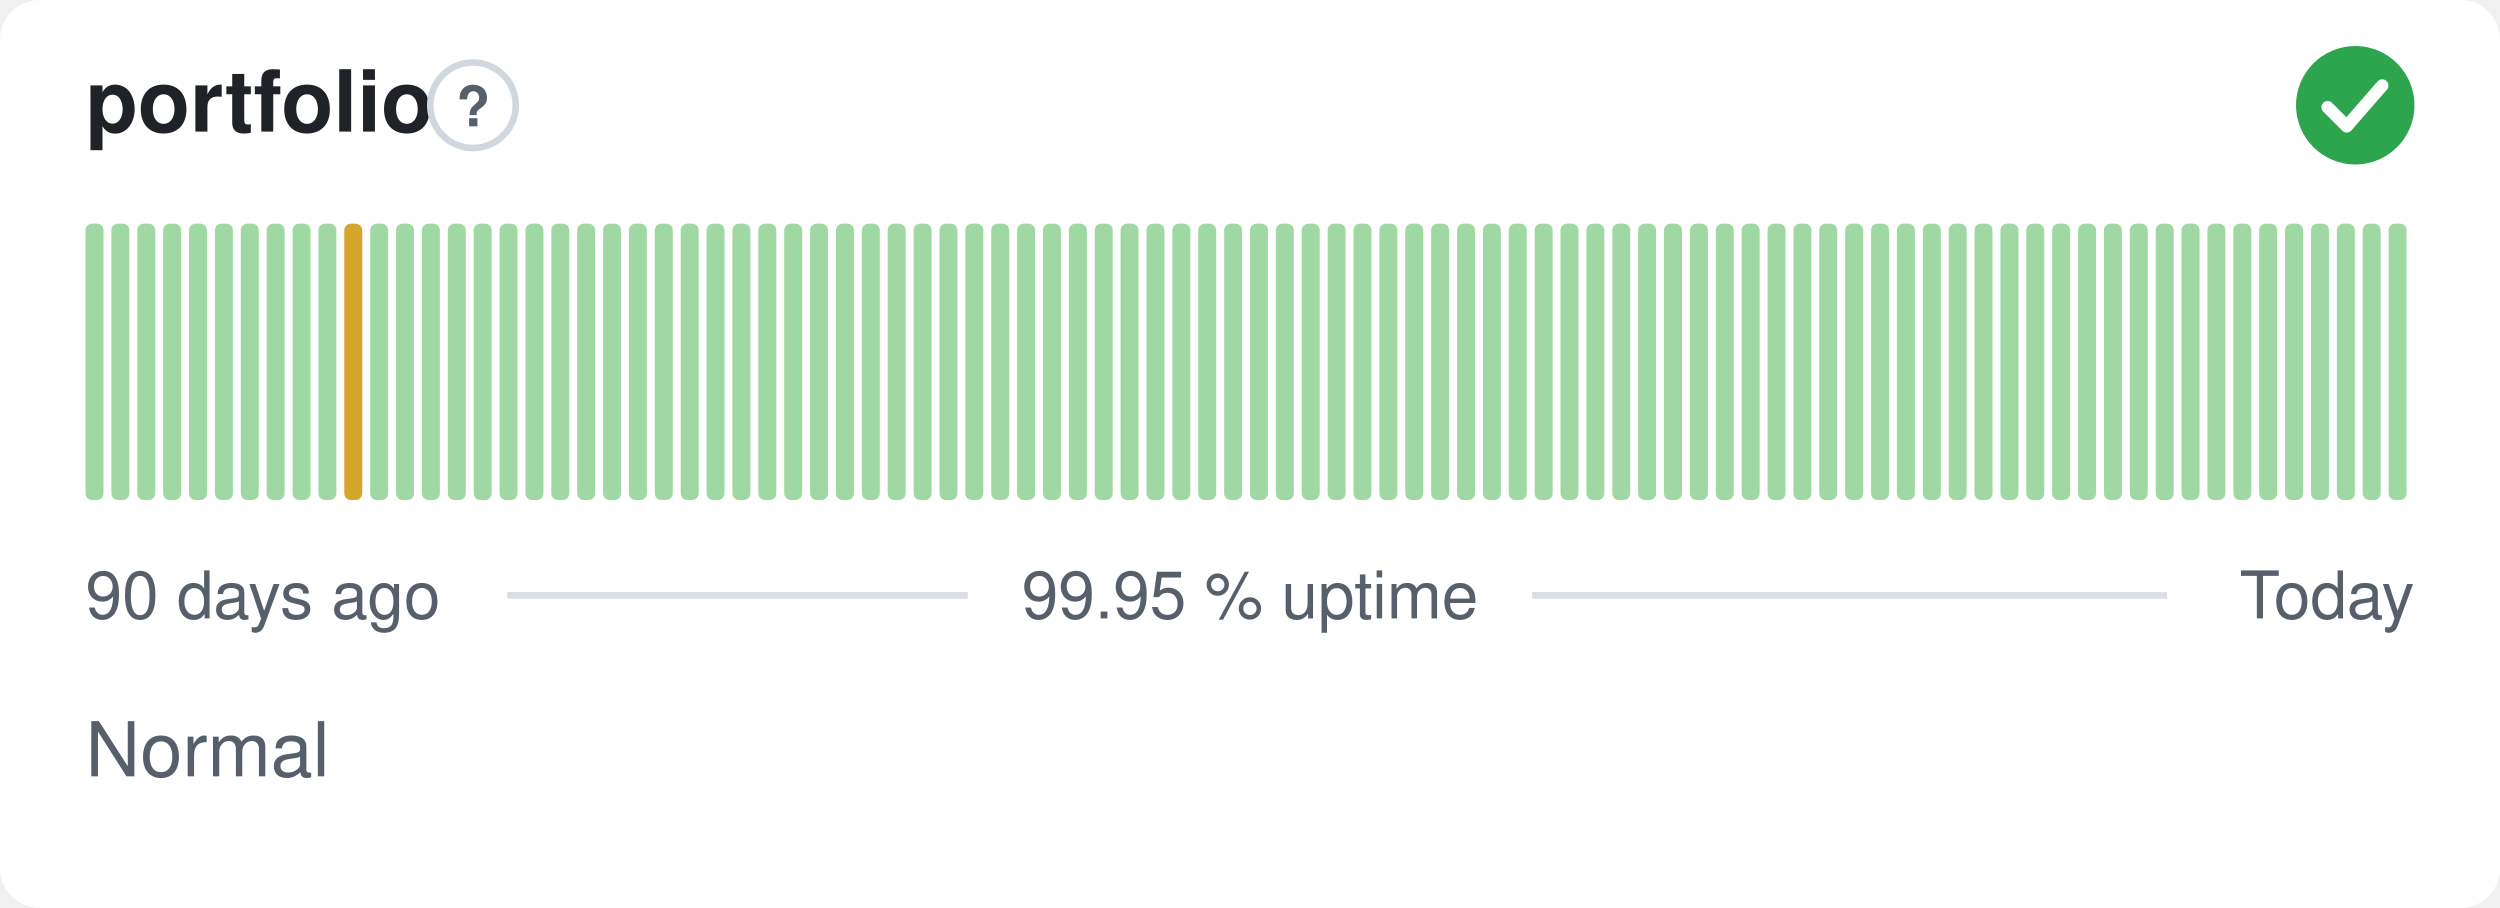
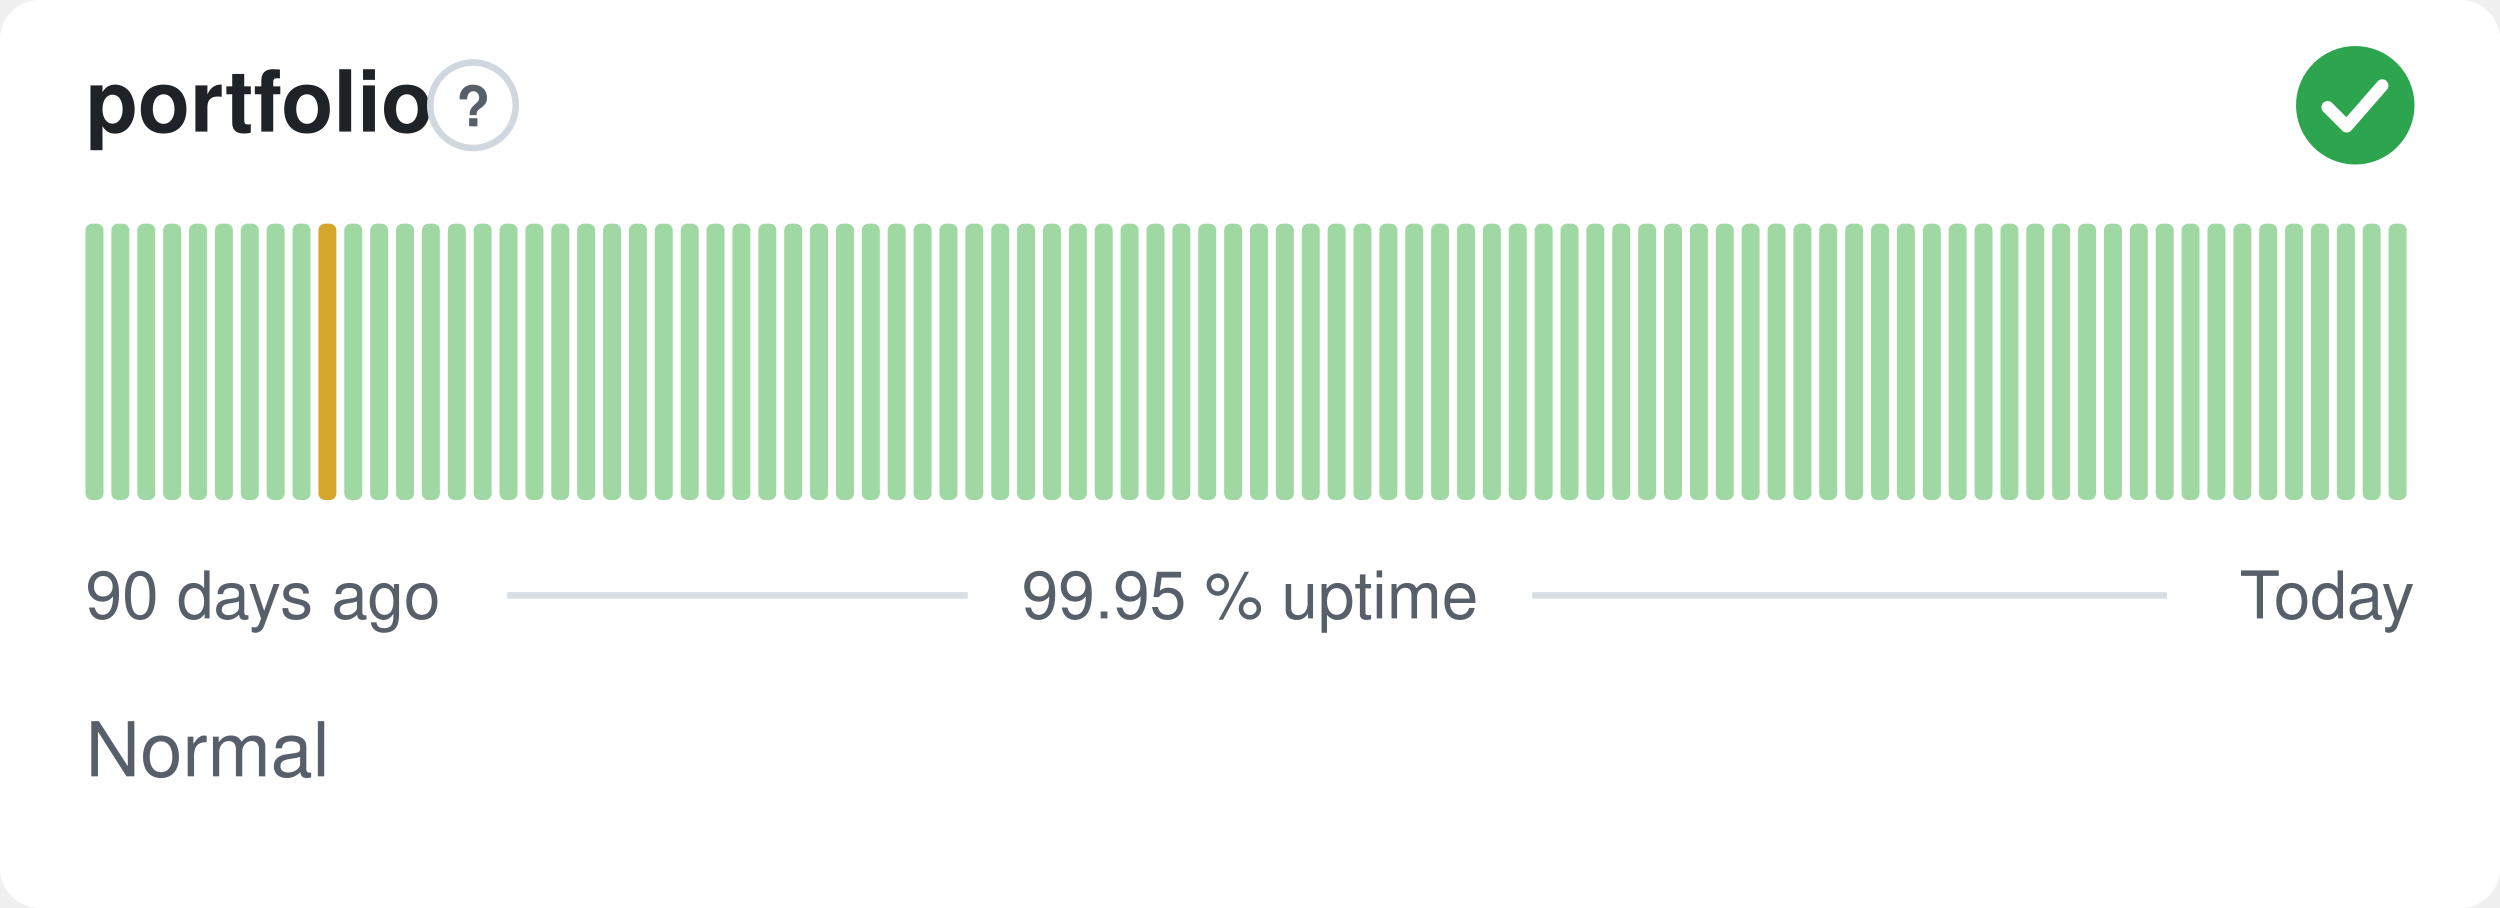
<svg xmlns="http://www.w3.org/2000/svg" width="380" height="138" viewBox="0 0 380 138" role="img" aria-label="portfolio: Normal, 99.95 % uptime over the last 90 days" font-family="-apple-system,BlinkMacSystemFont,'Segoe UI',Helvetica,Arial,sans-serif">
  <style>
    @media (prefers-color-scheme: dark) {
      .bg { fill: #0d1117 }
      .title { fill: #e6edf3 }
      .muted { fill: #8b949e }
      .hint { stroke: #30363d }
      .rule { stroke: #30363d }
      .nodata { fill: #21262d }
    }
  </style>
  <rect class="bg" width="380" height="138" rx="6" fill="#ffffff" />
  <text class="title" x="13" y="20" font-size="13" font-weight="600" fill="#1f2328">portfolio</text>
  <circle class="hint" cx="71.9" cy="16" r="6.5" fill="none" stroke="#d0d7de" stroke-width="1" />
  <text class="muted" x="71.9" y="19.2" text-anchor="middle" font-size="8.5" font-weight="700" fill="#57606a">?</text>
  <circle cx="358" cy="16" r="9" fill="#2da44e" />
  <path d="M353.80 16.30l2.90 2.90 5.40 -6.20" fill="none" stroke="#fff" stroke-width="1.89" stroke-linecap="round" stroke-linejoin="round" />
  <rect x="13.00" y="34.00" width="2.73" height="42.00" rx="1" fill="#9fd8a3" />
  <rect x="16.93" y="34.00" width="2.73" height="42.00" rx="1" fill="#9fd8a3" />
  <rect x="20.87" y="34.00" width="2.73" height="42.00" rx="1" fill="#9fd8a3" />
  <rect x="24.80" y="34.00" width="2.73" height="42.00" rx="1" fill="#9fd8a3" />
  <rect x="28.73" y="34.00" width="2.73" height="42.00" rx="1" fill="#9fd8a3" />
  <rect x="32.67" y="34.00" width="2.73" height="42.00" rx="1" fill="#9fd8a3" />
  <rect x="36.60" y="34.00" width="2.73" height="42.00" rx="1" fill="#9fd8a3" />
  <rect x="40.53" y="34.00" width="2.73" height="42.00" rx="1" fill="#9fd8a3" />
  <rect x="44.47" y="34.00" width="2.73" height="42.00" rx="1" fill="#9fd8a3" />
-   <rect x="48.40" y="34.00" width="2.73" height="42.00" rx="1" fill="#9fd8a3" />
-   <rect x="52.33" y="34.00" width="2.73" height="42.00" rx="1" fill="#d4a72c" />
+   <rect x="48.40" y="34.00" width="2.73" height="42.00" rx="1" fill="#d4a72c" />
+   <rect x="52.33" y="34.00" width="2.73" height="42.00" rx="1" fill="#9fd8a3" />
  <rect x="56.27" y="34.00" width="2.73" height="42.00" rx="1" fill="#9fd8a3" />
  <rect x="60.20" y="34.00" width="2.73" height="42.00" rx="1" fill="#9fd8a3" />
  <rect x="64.13" y="34.00" width="2.73" height="42.00" rx="1" fill="#9fd8a3" />
  <rect x="68.07" y="34.00" width="2.73" height="42.00" rx="1" fill="#9fd8a3" />
  <rect x="72.00" y="34.00" width="2.73" height="42.00" rx="1" fill="#9fd8a3" />
  <rect x="75.93" y="34.00" width="2.73" height="42.00" rx="1" fill="#9fd8a3" />
  <rect x="79.87" y="34.00" width="2.73" height="42.00" rx="1" fill="#9fd8a3" />
  <rect x="83.80" y="34.00" width="2.73" height="42.00" rx="1" fill="#9fd8a3" />
  <rect x="87.73" y="34.00" width="2.73" height="42.00" rx="1" fill="#9fd8a3" />
  <rect x="91.67" y="34.00" width="2.73" height="42.00" rx="1" fill="#9fd8a3" />
  <rect x="95.60" y="34.00" width="2.73" height="42.00" rx="1" fill="#9fd8a3" />
  <rect x="99.53" y="34.00" width="2.73" height="42.00" rx="1" fill="#9fd8a3" />
  <rect x="103.47" y="34.00" width="2.73" height="42.00" rx="1" fill="#9fd8a3" />
  <rect x="107.40" y="34.00" width="2.73" height="42.00" rx="1" fill="#9fd8a3" />
  <rect x="111.33" y="34.00" width="2.73" height="42.00" rx="1" fill="#9fd8a3" />
  <rect x="115.27" y="34.00" width="2.73" height="42.00" rx="1" fill="#9fd8a3" />
  <rect x="119.20" y="34.00" width="2.73" height="42.00" rx="1" fill="#9fd8a3" />
  <rect x="123.13" y="34.00" width="2.73" height="42.00" rx="1" fill="#9fd8a3" />
  <rect x="127.07" y="34.00" width="2.73" height="42.00" rx="1" fill="#9fd8a3" />
  <rect x="131.00" y="34.00" width="2.73" height="42.00" rx="1" fill="#9fd8a3" />
  <rect x="134.93" y="34.00" width="2.73" height="42.00" rx="1" fill="#9fd8a3" />
  <rect x="138.87" y="34.00" width="2.73" height="42.00" rx="1" fill="#9fd8a3" />
  <rect x="142.80" y="34.00" width="2.73" height="42.00" rx="1" fill="#9fd8a3" />
  <rect x="146.73" y="34.00" width="2.73" height="42.00" rx="1" fill="#9fd8a3" />
  <rect x="150.67" y="34.00" width="2.73" height="42.00" rx="1" fill="#9fd8a3" />
  <rect x="154.60" y="34.00" width="2.73" height="42.00" rx="1" fill="#9fd8a3" />
  <rect x="158.53" y="34.00" width="2.73" height="42.00" rx="1" fill="#9fd8a3" />
  <rect x="162.47" y="34.00" width="2.73" height="42.00" rx="1" fill="#9fd8a3" />
  <rect x="166.40" y="34.00" width="2.73" height="42.00" rx="1" fill="#9fd8a3" />
  <rect x="170.33" y="34.00" width="2.73" height="42.00" rx="1" fill="#9fd8a3" />
  <rect x="174.27" y="34.00" width="2.73" height="42.00" rx="1" fill="#9fd8a3" />
  <rect x="178.20" y="34.00" width="2.73" height="42.00" rx="1" fill="#9fd8a3" />
  <rect x="182.13" y="34.00" width="2.73" height="42.00" rx="1" fill="#9fd8a3" />
  <rect x="186.07" y="34.00" width="2.73" height="42.00" rx="1" fill="#9fd8a3" />
  <rect x="190.00" y="34.00" width="2.73" height="42.00" rx="1" fill="#9fd8a3" />
  <rect x="193.93" y="34.00" width="2.73" height="42.00" rx="1" fill="#9fd8a3" />
  <rect x="197.87" y="34.00" width="2.73" height="42.00" rx="1" fill="#9fd8a3" />
  <rect x="201.80" y="34.00" width="2.73" height="42.00" rx="1" fill="#9fd8a3" />
  <rect x="205.73" y="34.00" width="2.73" height="42.00" rx="1" fill="#9fd8a3" />
  <rect x="209.67" y="34.00" width="2.73" height="42.00" rx="1" fill="#9fd8a3" />
  <rect x="213.60" y="34.00" width="2.73" height="42.00" rx="1" fill="#9fd8a3" />
  <rect x="217.53" y="34.00" width="2.73" height="42.00" rx="1" fill="#9fd8a3" />
  <rect x="221.47" y="34.00" width="2.73" height="42.00" rx="1" fill="#9fd8a3" />
  <rect x="225.40" y="34.00" width="2.73" height="42.00" rx="1" fill="#9fd8a3" />
  <rect x="229.33" y="34.00" width="2.73" height="42.00" rx="1" fill="#9fd8a3" />
  <rect x="233.27" y="34.00" width="2.73" height="42.00" rx="1" fill="#9fd8a3" />
  <rect x="237.20" y="34.00" width="2.73" height="42.00" rx="1" fill="#9fd8a3" />
  <rect x="241.13" y="34.00" width="2.73" height="42.00" rx="1" fill="#9fd8a3" />
  <rect x="245.07" y="34.00" width="2.73" height="42.00" rx="1" fill="#9fd8a3" />
  <rect x="249.00" y="34.00" width="2.73" height="42.00" rx="1" fill="#9fd8a3" />
  <rect x="252.93" y="34.00" width="2.73" height="42.00" rx="1" fill="#9fd8a3" />
  <rect x="256.87" y="34.00" width="2.73" height="42.00" rx="1" fill="#9fd8a3" />
  <rect x="260.80" y="34.00" width="2.73" height="42.00" rx="1" fill="#9fd8a3" />
  <rect x="264.73" y="34.00" width="2.73" height="42.00" rx="1" fill="#9fd8a3" />
  <rect x="268.67" y="34.00" width="2.73" height="42.00" rx="1" fill="#9fd8a3" />
  <rect x="272.60" y="34.00" width="2.73" height="42.00" rx="1" fill="#9fd8a3" />
  <rect x="276.53" y="34.00" width="2.73" height="42.00" rx="1" fill="#9fd8a3" />
  <rect x="280.47" y="34.00" width="2.73" height="42.00" rx="1" fill="#9fd8a3" />
  <rect x="284.40" y="34.00" width="2.73" height="42.00" rx="1" fill="#9fd8a3" />
  <rect x="288.33" y="34.00" width="2.73" height="42.00" rx="1" fill="#9fd8a3" />
  <rect x="292.27" y="34.00" width="2.73" height="42.00" rx="1" fill="#9fd8a3" />
  <rect x="296.20" y="34.00" width="2.73" height="42.00" rx="1" fill="#9fd8a3" />
  <rect x="300.13" y="34.00" width="2.73" height="42.00" rx="1" fill="#9fd8a3" />
  <rect x="304.07" y="34.00" width="2.73" height="42.00" rx="1" fill="#9fd8a3" />
  <rect x="308.00" y="34.00" width="2.73" height="42.00" rx="1" fill="#9fd8a3" />
  <rect x="311.93" y="34.00" width="2.73" height="42.00" rx="1" fill="#9fd8a3" />
  <rect x="315.87" y="34.00" width="2.73" height="42.00" rx="1" fill="#9fd8a3" />
  <rect x="319.80" y="34.00" width="2.73" height="42.00" rx="1" fill="#9fd8a3" />
  <rect x="323.73" y="34.00" width="2.73" height="42.00" rx="1" fill="#9fd8a3" />
  <rect x="327.67" y="34.00" width="2.73" height="42.00" rx="1" fill="#9fd8a3" />
  <rect x="331.60" y="34.00" width="2.73" height="42.00" rx="1" fill="#9fd8a3" />
  <rect x="335.53" y="34.00" width="2.73" height="42.00" rx="1" fill="#9fd8a3" />
  <rect x="339.47" y="34.00" width="2.73" height="42.00" rx="1" fill="#9fd8a3" />
  <rect x="343.40" y="34.00" width="2.73" height="42.00" rx="1" fill="#9fd8a3" />
  <rect x="347.33" y="34.00" width="2.73" height="42.00" rx="1" fill="#9fd8a3" />
  <rect x="351.27" y="34.00" width="2.73" height="42.00" rx="1" fill="#9fd8a3" />
  <rect x="355.20" y="34.00" width="2.73" height="42.00" rx="1" fill="#9fd8a3" />
  <rect x="359.13" y="34.00" width="2.73" height="42.00" rx="1" fill="#9fd8a3" />
  <rect x="363.07" y="34.00" width="2.73" height="42.00" rx="1" fill="#9fd8a3" />
  <text class="muted" x="13" y="94" font-size="10" fill="#57606a">90 days ago</text>
  <text class="muted" x="190" y="94" text-anchor="middle" font-size="10" fill="#57606a">99.95 % uptime</text>
  <text class="muted" x="367" y="94" text-anchor="end" font-size="10" fill="#57606a">Today</text>
  <line class="rule" x1="77.1" y1="90.5" x2="147.1" y2="90.5" stroke="#d8dee4" stroke-width="1" />
  <line class="rule" x1="232.9" y1="90.5" x2="329.4" y2="90.5" stroke="#d8dee4" stroke-width="1" />
  <text class="muted" x="13" y="118" font-size="11.5" fill="#57606a">Normal</text>
</svg>
